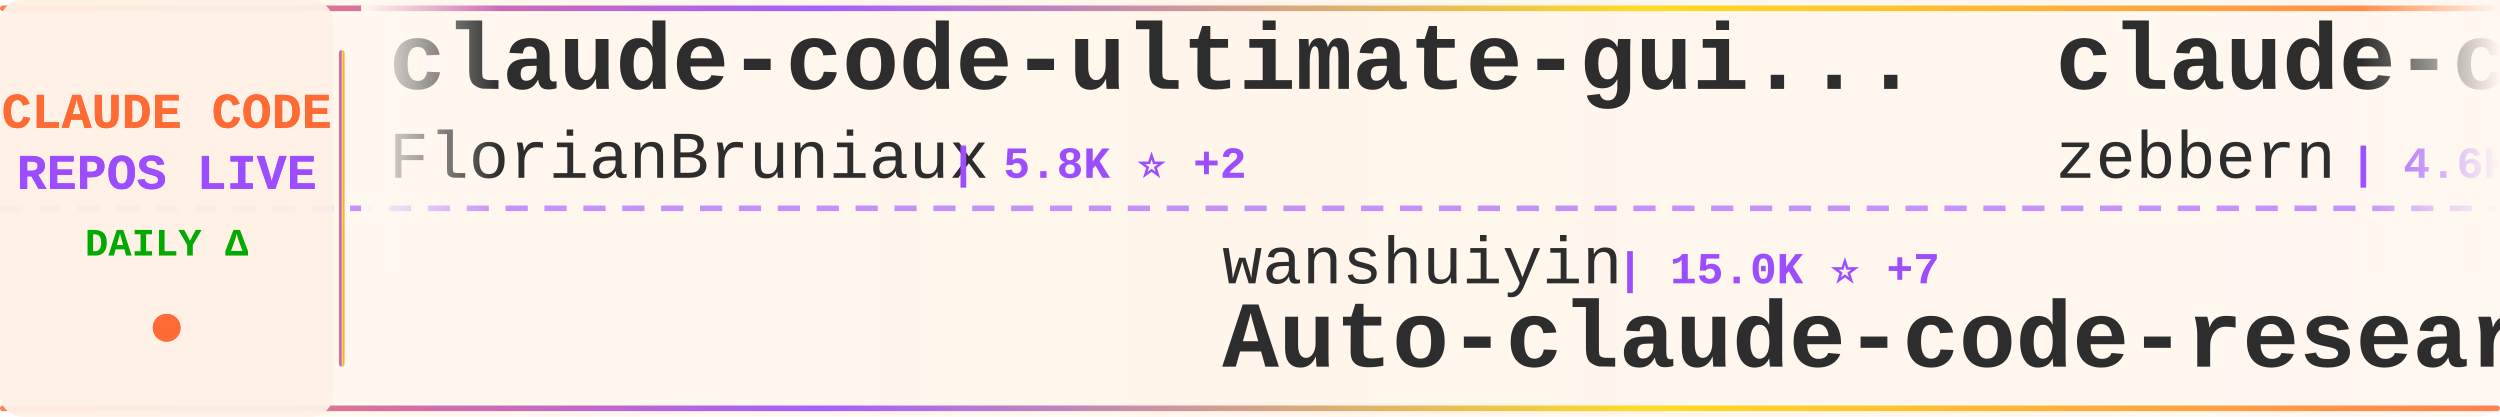
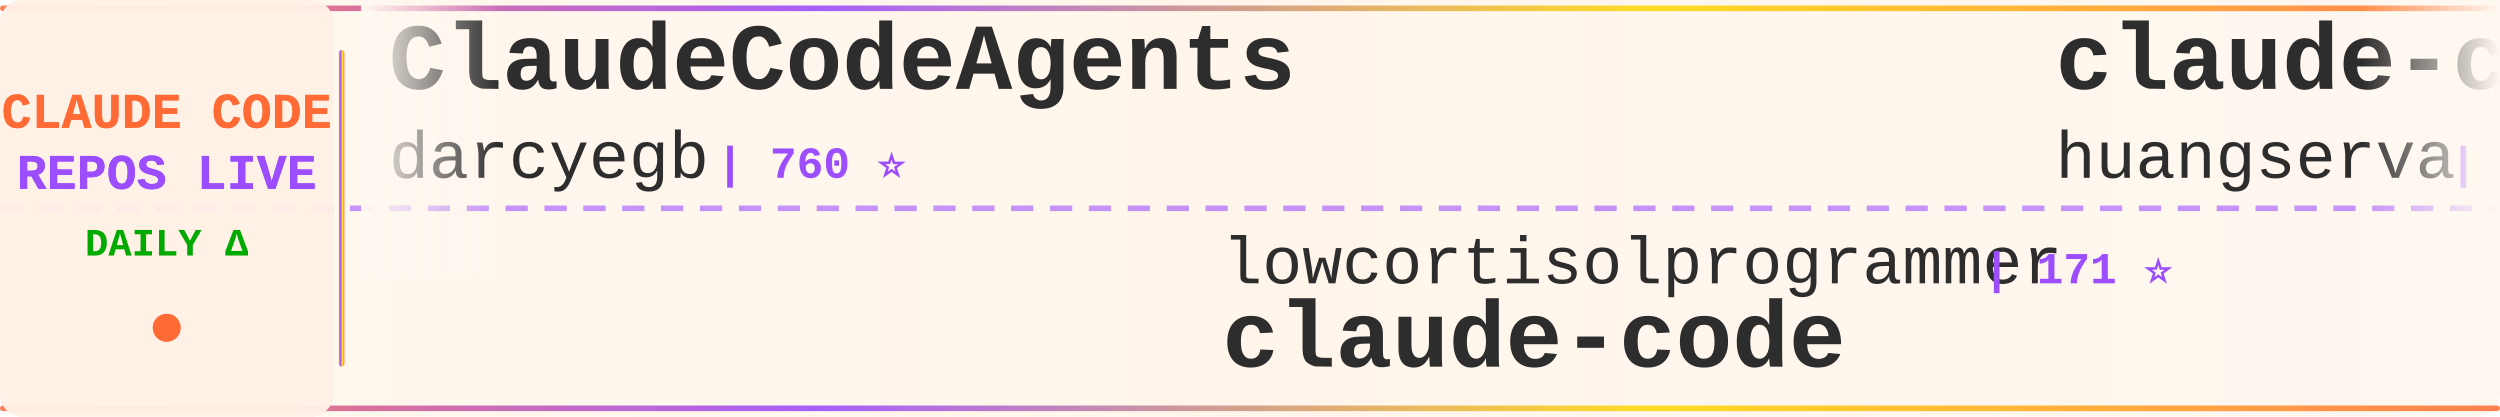
<svg xmlns="http://www.w3.org/2000/svg" width="900" height="150">
  <defs>
    <linearGradient id="tickerBg" x1="0%" y1="0%" x2="100%" y2="0%">
      <stop offset="0%" style="stop-color:#fff8f0;stop-opacity:0.98" />
      <stop offset="50%" style="stop-color:#fff5eb;stop-opacity:1" />
      <stop offset="100%" style="stop-color:#fff8f0;stop-opacity:0.98" />
    </linearGradient>
    <linearGradient id="borderGrad" x1="0%" y1="0%" x2="100%" y2="0%">
      <stop offset="0%" style="stop-color:#FF6B35;stop-opacity:0.85">
        <animate attributeName="stop-opacity" values="0.85;1;0.85" dur="2s" repeatCount="indefinite" />
      </stop>
      <stop offset="33%" style="stop-color:#9C4EFF;stop-opacity:0.9">
        <animate attributeName="stop-opacity" values="0.9;1;0.9" dur="2.2s" repeatCount="indefinite" />
      </stop>
      <stop offset="66%" style="stop-color:#FFD700;stop-opacity:0.85">
        <animate attributeName="stop-opacity" values="0.85;1;0.85" dur="1.8s" repeatCount="indefinite" />
      </stop>
      <stop offset="100%" style="stop-color:#FF6B35;stop-opacity:0.85">
        <animate attributeName="stop-opacity" values="0.85;1;0.85" dur="2s" repeatCount="indefinite" />
      </stop>
    </linearGradient>
    <filter id="textGlow">
      <feGaussianBlur stdDeviation="0.15" result="coloredBlur" />
      <feMerge>
        <feMergeNode in="coloredBlur" />
        <feMergeNode in="SourceGraphic" />
      </feMerge>
    </filter>
    <filter id="metricGlow">
      <feGaussianBlur stdDeviation="0.2" result="coloredBlur" />
      <feMerge>
        <feMergeNode in="coloredBlur" />
        <feMergeNode in="SourceGraphic" />
      </feMerge>
    </filter>
    <linearGradient id="leftFade" x1="0%" y1="0%" x2="100%" y2="0%">
      <stop offset="0%" style="stop-color:#fff8f0;stop-opacity:1" />
      <stop offset="100%" style="stop-color:#fff8f0;stop-opacity:0" />
    </linearGradient>
    <linearGradient id="rightFade" x1="0%" y1="0%" x2="100%" y2="0%">
      <stop offset="0%" style="stop-color:#fff8f0;stop-opacity:0" />
      <stop offset="100%" style="stop-color:#fff8f0;stop-opacity:1" />
    </linearGradient>
  </defs>
  <rect width="900" height="150" fill="url(#tickerBg)" rx="8" />
  <rect x="0" y="2" width="900" height="2" fill="url(#borderGrad)" rx="1" />
  <rect x="0" y="146" width="900" height="2" fill="url(#borderGrad)" rx="1" />
  <line x1="0" y1="75" x2="900" y2="75" stroke="#9C4EFF" stroke-width="2" stroke-dasharray="8 6" opacity="0.6" />
  <rect x="0" y="0" width="120" height="150" fill="#fff0e6" opacity="0.95" rx="8" />
  <text x="60" y="46" font-family="'Courier New', monospace" font-size="18" font-weight="bold" fill="#FF6B35" text-anchor="middle" filter="url(#textGlow)">
    CLAUDE CODE
  </text>
  <text x="60" y="68" font-family="'Courier New', monospace" font-size="18" font-weight="bold" fill="#9C4EFF" text-anchor="middle" filter="url(#textGlow)">
    REPOS LIVE
  </text>
  <text x="60" y="92" font-family="'Courier New', monospace" font-size="14" font-weight="bold" fill="#00aa00" text-anchor="middle">
    DAILY Δ
  </text>
  <circle cx="60" cy="118" r="5" fill="#FF6B35" filter="url(#metricGlow)">
    <animate attributeName="r" values="4;6;4" dur="1.5s" repeatCount="indefinite" />
    <animate attributeName="opacity" values="0.6;1;0.6" dur="1.5s" repeatCount="indefinite" />
  </circle>
  <rect x="122" y="18" width="2" height="114" fill="url(#borderGrad)" rx="1" />
  <clipPath id="tickerClip">
    <rect x="130" y="0" width="770" height="150" />
  </clipPath>
  <g clip-path="url(#tickerClip)">
    <g id="tickerItems">
      <animateTransform attributeName="transform" attributeType="XML" type="translate" from="0 0" to="-3000 0" dur="54s" repeatCount="indefinite" />
      <g transform="translate(0, 0)">
-         <text x="140" y="32" font-family="'Courier New', monospace" font-size="34" font-weight="bold" fill="#2d2d2d">claude-code-ultimate-gui...</text>
-         <text x="140" y="64" font-family="'Courier New', monospace" font-size="24" font-weight="normal" fill="#2d2d2d" opacity="1.0">FlorianBruniaux</text>
-         <text x="342" y="64" font-family="'Courier New', monospace" font-size="16" font-weight="bold" fill="#9C4EFF"> | 5.8K ⭐ +2</text>
+         <text x="140" y="32" font-family="'Courier New', monospace" font-size="34" font-weight="bold" fill="#2d2d2d">ClaudeCodeAgents</text>
+         <text x="140" y="64" font-family="'Courier New', monospace" font-size="24" font-weight="normal" fill="#2d2d2d" opacity="1.0">darcyegb</text>
+         <text x="258" y="64" font-family="'Courier New', monospace" font-size="16" font-weight="bold" fill="#9C4EFF"> | 760 ⭐</text>
      </g>
      <g transform="translate(300, 0)">
-         <text x="140" y="102" font-family="'Courier New', monospace" font-size="24" font-weight="normal" fill="#2d2d2d" opacity="1.0">wanshuiyin</text>
-         <text x="282" y="102" font-family="'Courier New', monospace" font-size="16" font-weight="bold" fill="#9C4EFF"> | 15.0K ⭐ +7</text>
-         <text x="140" y="132" font-family="'Courier New', monospace" font-size="34" font-weight="bold" fill="#2d2d2d">Auto-claude-code-researc...</text>
+         <text x="140" y="102" font-family="'Courier New', monospace" font-size="24" font-weight="normal" fill="#2d2d2d" opacity="1.0">lowcortisolprogrammer</text>
+         <text x="414" y="102" font-family="'Courier New', monospace" font-size="16" font-weight="bold" fill="#9C4EFF"> | 171 ⭐</text>
+         <text x="140" y="132" font-family="'Courier New', monospace" font-size="34" font-weight="bold" fill="#2d2d2d">claude-code</text>
      </g>
      <g transform="translate(600, 0)">
-         <text x="140" y="32" font-family="'Courier New', monospace" font-size="34" font-weight="bold" fill="#2d2d2d">claude-code-guide</text>
-         <text x="140" y="64" font-family="'Courier New', monospace" font-size="24" font-weight="normal" fill="#2d2d2d" opacity="1.0">zebbern</text>
-         <text x="246" y="64" font-family="'Courier New', monospace" font-size="16" font-weight="bold" fill="#9C4EFF"> | 4.6K ⭐ +1</text>
+         <text x="140" y="32" font-family="'Courier New', monospace" font-size="34" font-weight="bold" fill="#2d2d2d">claude-code-cli</text>
+         <text x="140" y="64" font-family="'Courier New', monospace" font-size="24" font-weight="normal" fill="#2d2d2d" opacity="1.0">huangserva</text>
+         <text x="282" y="64" font-family="'Courier New', monospace" font-size="16" font-weight="bold" fill="#9C4EFF"> | 623 ⭐ +2</text>
      </g>
      <g transform="translate(900, 0)">
-         <text x="140" y="102" font-family="'Courier New', monospace" font-size="24" font-weight="normal" fill="#2d2d2d" opacity="1.0">disler</text>
-         <text x="234" y="102" font-family="'Courier New', monospace" font-size="16" font-weight="bold" fill="#9C4EFF"> | 1.6K ⭐</text>
-         <text x="140" y="132" font-family="'Courier New', monospace" font-size="34" font-weight="bold" fill="#2d2d2d">pi-vs-claude-code</text>
+         <text x="140" y="102" font-family="'Courier New', monospace" font-size="24" font-weight="normal" fill="#2d2d2d" opacity="1.0">luyao618</text>
+         <text x="258" y="102" font-family="'Courier New', monospace" font-size="16" font-weight="bold" fill="#9C4EFF"> | 1.7K ⭐ +1</text>
+         <text x="140" y="132" font-family="'Courier New', monospace" font-size="34" font-weight="bold" fill="#2d2d2d">Claude-Code-Source-Study</text>
      </g>
      <g transform="translate(1200, 0)">
-         <text x="140" y="32" font-family="'Courier New', monospace" font-size="34" font-weight="bold" fill="#2d2d2d">claude-code-source</text>
-         <text x="140" y="64" font-family="'Courier New', monospace" font-size="24" font-weight="normal" fill="#2d2d2d" opacity="1.0">AprilNEA</text>
-         <text x="258" y="64" font-family="'Courier New', monospace" font-size="16" font-weight="bold" fill="#9C4EFF"> | 391 ⭐</text>
+         <text x="140" y="32" font-family="'Courier New', monospace" font-size="34" font-weight="bold" fill="#2d2d2d">how-claude-code-works</text>
+         <text x="140" y="64" font-family="'Courier New', monospace" font-size="24" font-weight="normal" fill="#2d2d2d" opacity="1.0">Windy3f3f3f3f</text>
+         <text x="318" y="64" font-family="'Courier New', monospace" font-size="16" font-weight="bold" fill="#9C4EFF"> | 3.5K ⭐ +2</text>
      </g>
      <g transform="translate(1500, 0)">
-         <text x="140" y="102" font-family="'Courier New', monospace" font-size="24" font-weight="normal" fill="#2d2d2d" opacity="1.0">ponponon</text>
-         <text x="258" y="102" font-family="'Courier New', monospace" font-size="16" font-weight="bold" fill="#9C4EFF"> | 2.3K ⭐</text>
-         <text x="140" y="132" font-family="'Courier New', monospace" font-size="34" font-weight="bold" fill="#2d2d2d">claude_code_src</text>
+         <text x="140" y="102" font-family="'Courier New', monospace" font-size="24" font-weight="normal" fill="#2d2d2d" opacity="1.0">anthropics</text>
+         <text x="282" y="102" font-family="'Courier New', monospace" font-size="16" font-weight="bold" fill="#9C4EFF"> | 8.7K ⭐ +3</text>
+         <text x="140" y="132" font-family="'Courier New', monospace" font-size="34" font-weight="bold" fill="#2d2d2d">claude-code-action</text>
      </g>
      <g transform="translate(1800, 0)">
-         <text x="140" y="32" font-family="'Courier New', monospace" font-size="34" font-weight="bold" fill="#2d2d2d">Claude-Code-Source-Study</text>
-         <text x="140" y="64" font-family="'Courier New', monospace" font-size="24" font-weight="normal" fill="#2d2d2d" opacity="1.0">luyao618</text>
-         <text x="258" y="64" font-family="'Courier New', monospace" font-size="16" font-weight="bold" fill="#9C4EFF"> | 1.7K ⭐</text>
+         <text x="140" y="32" font-family="'Courier New', monospace" font-size="34" font-weight="bold" fill="#2d2d2d">claude-code-templates</text>
+         <text x="140" y="64" font-family="'Courier New', monospace" font-size="24" font-weight="normal" fill="#2d2d2d" opacity="1.0">davila7</text>
+         <text x="246" y="64" font-family="'Courier New', monospace" font-size="16" font-weight="bold" fill="#9C4EFF"> | 30.3K ⭐ +5</text>
      </g>
      <g transform="translate(2100, 0)">
-         <text x="140" y="102" font-family="'Courier New', monospace" font-size="24" font-weight="normal" fill="#2d2d2d" opacity="1.0">shanraisshan</text>
-         <text x="306" y="102" font-family="'Courier New', monospace" font-size="16" font-weight="bold" fill="#9C4EFF"> | 64.8K ⭐</text>
-         <text x="140" y="132" font-family="'Courier New', monospace" font-size="34" font-weight="bold" fill="#2d2d2d">claude-code-best-practic...</text>
+         <text x="140" y="102" font-family="'Courier New', monospace" font-size="24" font-weight="normal" fill="#2d2d2d" opacity="1.0">jeremylongshore</text>
+         <text x="342" y="102" font-family="'Courier New', monospace" font-size="16" font-weight="bold" fill="#9C4EFF"> | 2.7K ⭐ +1</text>
+         <text x="140" y="132" font-family="'Courier New', monospace" font-size="34" font-weight="bold" fill="#2d2d2d">claude-code-plugins-plus...</text>
      </g>
      <g transform="translate(2400, 0)">
-         <text x="140" y="32" font-family="'Courier New', monospace" font-size="34" font-weight="bold" fill="#2d2d2d">claude-code</text>
-         <text x="140" y="64" font-family="'Courier New', monospace" font-size="24" font-weight="normal" fill="#2d2d2d" opacity="1.0">VineeTagarwaL-code</text>
-         <text x="378" y="64" font-family="'Courier New', monospace" font-size="16" font-weight="bold" fill="#9C4EFF"> | 273 ⭐</text>
+         <text x="140" y="32" font-family="'Courier New', monospace" font-size="34" font-weight="bold" fill="#2d2d2d">Open-ClaudeCode</text>
+         <text x="140" y="64" font-family="'Courier New', monospace" font-size="24" font-weight="normal" fill="#2d2d2d" opacity="1.0">LING71671</text>
+         <text x="270" y="64" font-family="'Courier New', monospace" font-size="16" font-weight="bold" fill="#9C4EFF"> | 945 ⭐</text>
      </g>
      <g transform="translate(2700, 0)">
-         <text x="140" y="102" font-family="'Courier New', monospace" font-size="24" font-weight="normal" fill="#2d2d2d" opacity="1.0">davila7</text>
-         <text x="246" y="102" font-family="'Courier New', monospace" font-size="16" font-weight="bold" fill="#9C4EFF"> | 30.3K ⭐ +6</text>
-         <text x="140" y="132" font-family="'Courier New', monospace" font-size="34" font-weight="bold" fill="#2d2d2d">claude-code-templates</text>
+         <text x="140" y="102" font-family="'Courier New', monospace" font-size="24" font-weight="normal" fill="#2d2d2d" opacity="1.0">ChinaSiro</text>
+         <text x="270" y="102" font-family="'Courier New', monospace" font-size="16" font-weight="bold" fill="#9C4EFF"> | 9.6K ⭐</text>
+         <text x="140" y="132" font-family="'Courier New', monospace" font-size="34" font-weight="bold" fill="#2d2d2d">claude-code-sourcemap</text>
      </g>
      <g transform="translate(3000, 0)">
-         <text x="140" y="32" font-family="'Courier New', monospace" font-size="34" font-weight="bold" fill="#2d2d2d">claude-code-ultimate-gui...</text>
-         <text x="140" y="64" font-family="'Courier New', monospace" font-size="24" font-weight="normal" fill="#2d2d2d" opacity="1.0">FlorianBruniaux</text>
-         <text x="342" y="64" font-family="'Courier New', monospace" font-size="16" font-weight="bold" fill="#9C4EFF"> | 5.8K ⭐ +2</text>
+         <text x="140" y="32" font-family="'Courier New', monospace" font-size="34" font-weight="bold" fill="#2d2d2d">ClaudeCodeAgents</text>
+         <text x="140" y="64" font-family="'Courier New', monospace" font-size="24" font-weight="normal" fill="#2d2d2d" opacity="1.0">darcyegb</text>
+         <text x="258" y="64" font-family="'Courier New', monospace" font-size="16" font-weight="bold" fill="#9C4EFF"> | 760 ⭐</text>
      </g>
      <g transform="translate(3300, 0)">
-         <text x="140" y="102" font-family="'Courier New', monospace" font-size="24" font-weight="normal" fill="#2d2d2d" opacity="1.0">wanshuiyin</text>
-         <text x="282" y="102" font-family="'Courier New', monospace" font-size="16" font-weight="bold" fill="#9C4EFF"> | 15.0K ⭐ +7</text>
-         <text x="140" y="132" font-family="'Courier New', monospace" font-size="34" font-weight="bold" fill="#2d2d2d">Auto-claude-code-researc...</text>
+         <text x="140" y="102" font-family="'Courier New', monospace" font-size="24" font-weight="normal" fill="#2d2d2d" opacity="1.0">lowcortisolprogrammer</text>
+         <text x="414" y="102" font-family="'Courier New', monospace" font-size="16" font-weight="bold" fill="#9C4EFF"> | 171 ⭐</text>
+         <text x="140" y="132" font-family="'Courier New', monospace" font-size="34" font-weight="bold" fill="#2d2d2d">claude-code</text>
      </g>
      <g transform="translate(3600, 0)">
-         <text x="140" y="32" font-family="'Courier New', monospace" font-size="34" font-weight="bold" fill="#2d2d2d">claude-code-guide</text>
-         <text x="140" y="64" font-family="'Courier New', monospace" font-size="24" font-weight="normal" fill="#2d2d2d" opacity="1.0">zebbern</text>
-         <text x="246" y="64" font-family="'Courier New', monospace" font-size="16" font-weight="bold" fill="#9C4EFF"> | 4.6K ⭐ +1</text>
+         <text x="140" y="32" font-family="'Courier New', monospace" font-size="34" font-weight="bold" fill="#2d2d2d">claude-code-cli</text>
+         <text x="140" y="64" font-family="'Courier New', monospace" font-size="24" font-weight="normal" fill="#2d2d2d" opacity="1.0">huangserva</text>
+         <text x="282" y="64" font-family="'Courier New', monospace" font-size="16" font-weight="bold" fill="#9C4EFF"> | 623 ⭐ +2</text>
      </g>
      <g transform="translate(3900, 0)">
-         <text x="140" y="102" font-family="'Courier New', monospace" font-size="24" font-weight="normal" fill="#2d2d2d" opacity="1.0">disler</text>
-         <text x="234" y="102" font-family="'Courier New', monospace" font-size="16" font-weight="bold" fill="#9C4EFF"> | 1.6K ⭐</text>
-         <text x="140" y="132" font-family="'Courier New', monospace" font-size="34" font-weight="bold" fill="#2d2d2d">pi-vs-claude-code</text>
+         <text x="140" y="102" font-family="'Courier New', monospace" font-size="24" font-weight="normal" fill="#2d2d2d" opacity="1.0">luyao618</text>
+         <text x="258" y="102" font-family="'Courier New', monospace" font-size="16" font-weight="bold" fill="#9C4EFF"> | 1.7K ⭐ +1</text>
+         <text x="140" y="132" font-family="'Courier New', monospace" font-size="34" font-weight="bold" fill="#2d2d2d">Claude-Code-Source-Study</text>
      </g>
    </g>
  </g>
  <rect x="130" y="0" width="50" height="100" fill="url(#leftFade)" />
  <rect x="850" y="0" width="50" height="100" fill="url(#rightFade)" />
</svg>
